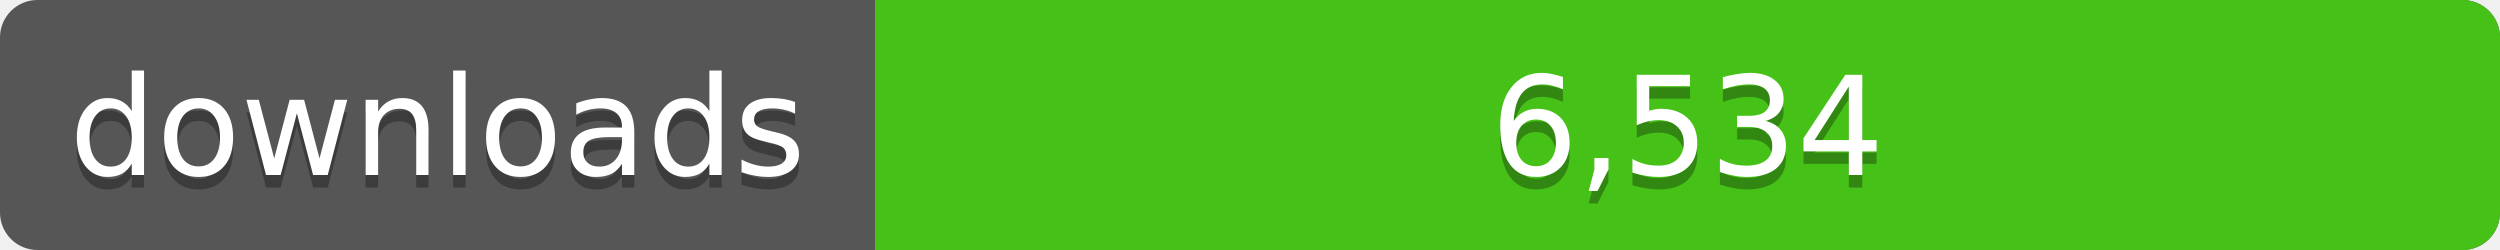
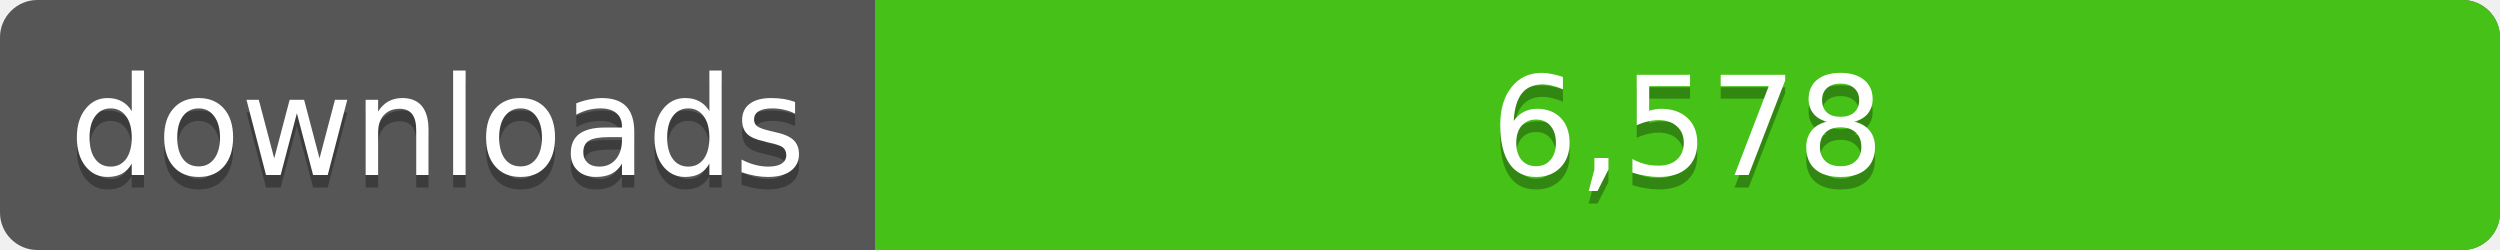
<svg xmlns="http://www.w3.org/2000/svg" width="200" height="20">
  <linearGradient id="a" x2="0" y2="100%%">
    <stop offset="0" stop-color="#bbb" stop-opacity=".1" />
    <stop offset="1" stop-opacity=".1" />
  </linearGradient>
  <rect rx="3" width="200" height="20" fill="#555" />
  <rect rx="3" x="70" width="130" height="20" fill="#4c1" />
  <path fill="#4c1" d="M70 0h4v20h-4z" />
  <rect rx="3" width="200" height="20" fill="url(#a)" />
  <g fill="#fff" text-anchor="middle" font-family="DejaVu Sans,Verdana,Geneva,sans-serif" font-size="11">
    <text x="35" y="15" fill="#010101" fill-opacity=".3">downloads</text>
    <text x="35" y="14">downloads</text>
-     <text x="135" y="15" fill="#010101" fill-opacity=".3">6,534</text>
-     <text x="135" y="14">6,534</text>
+     <text x="135" y="15" fill="#010101" fill-opacity=".3">6,578</text>
+     <text x="135" y="14">6,578</text>
  </g>
</svg>
